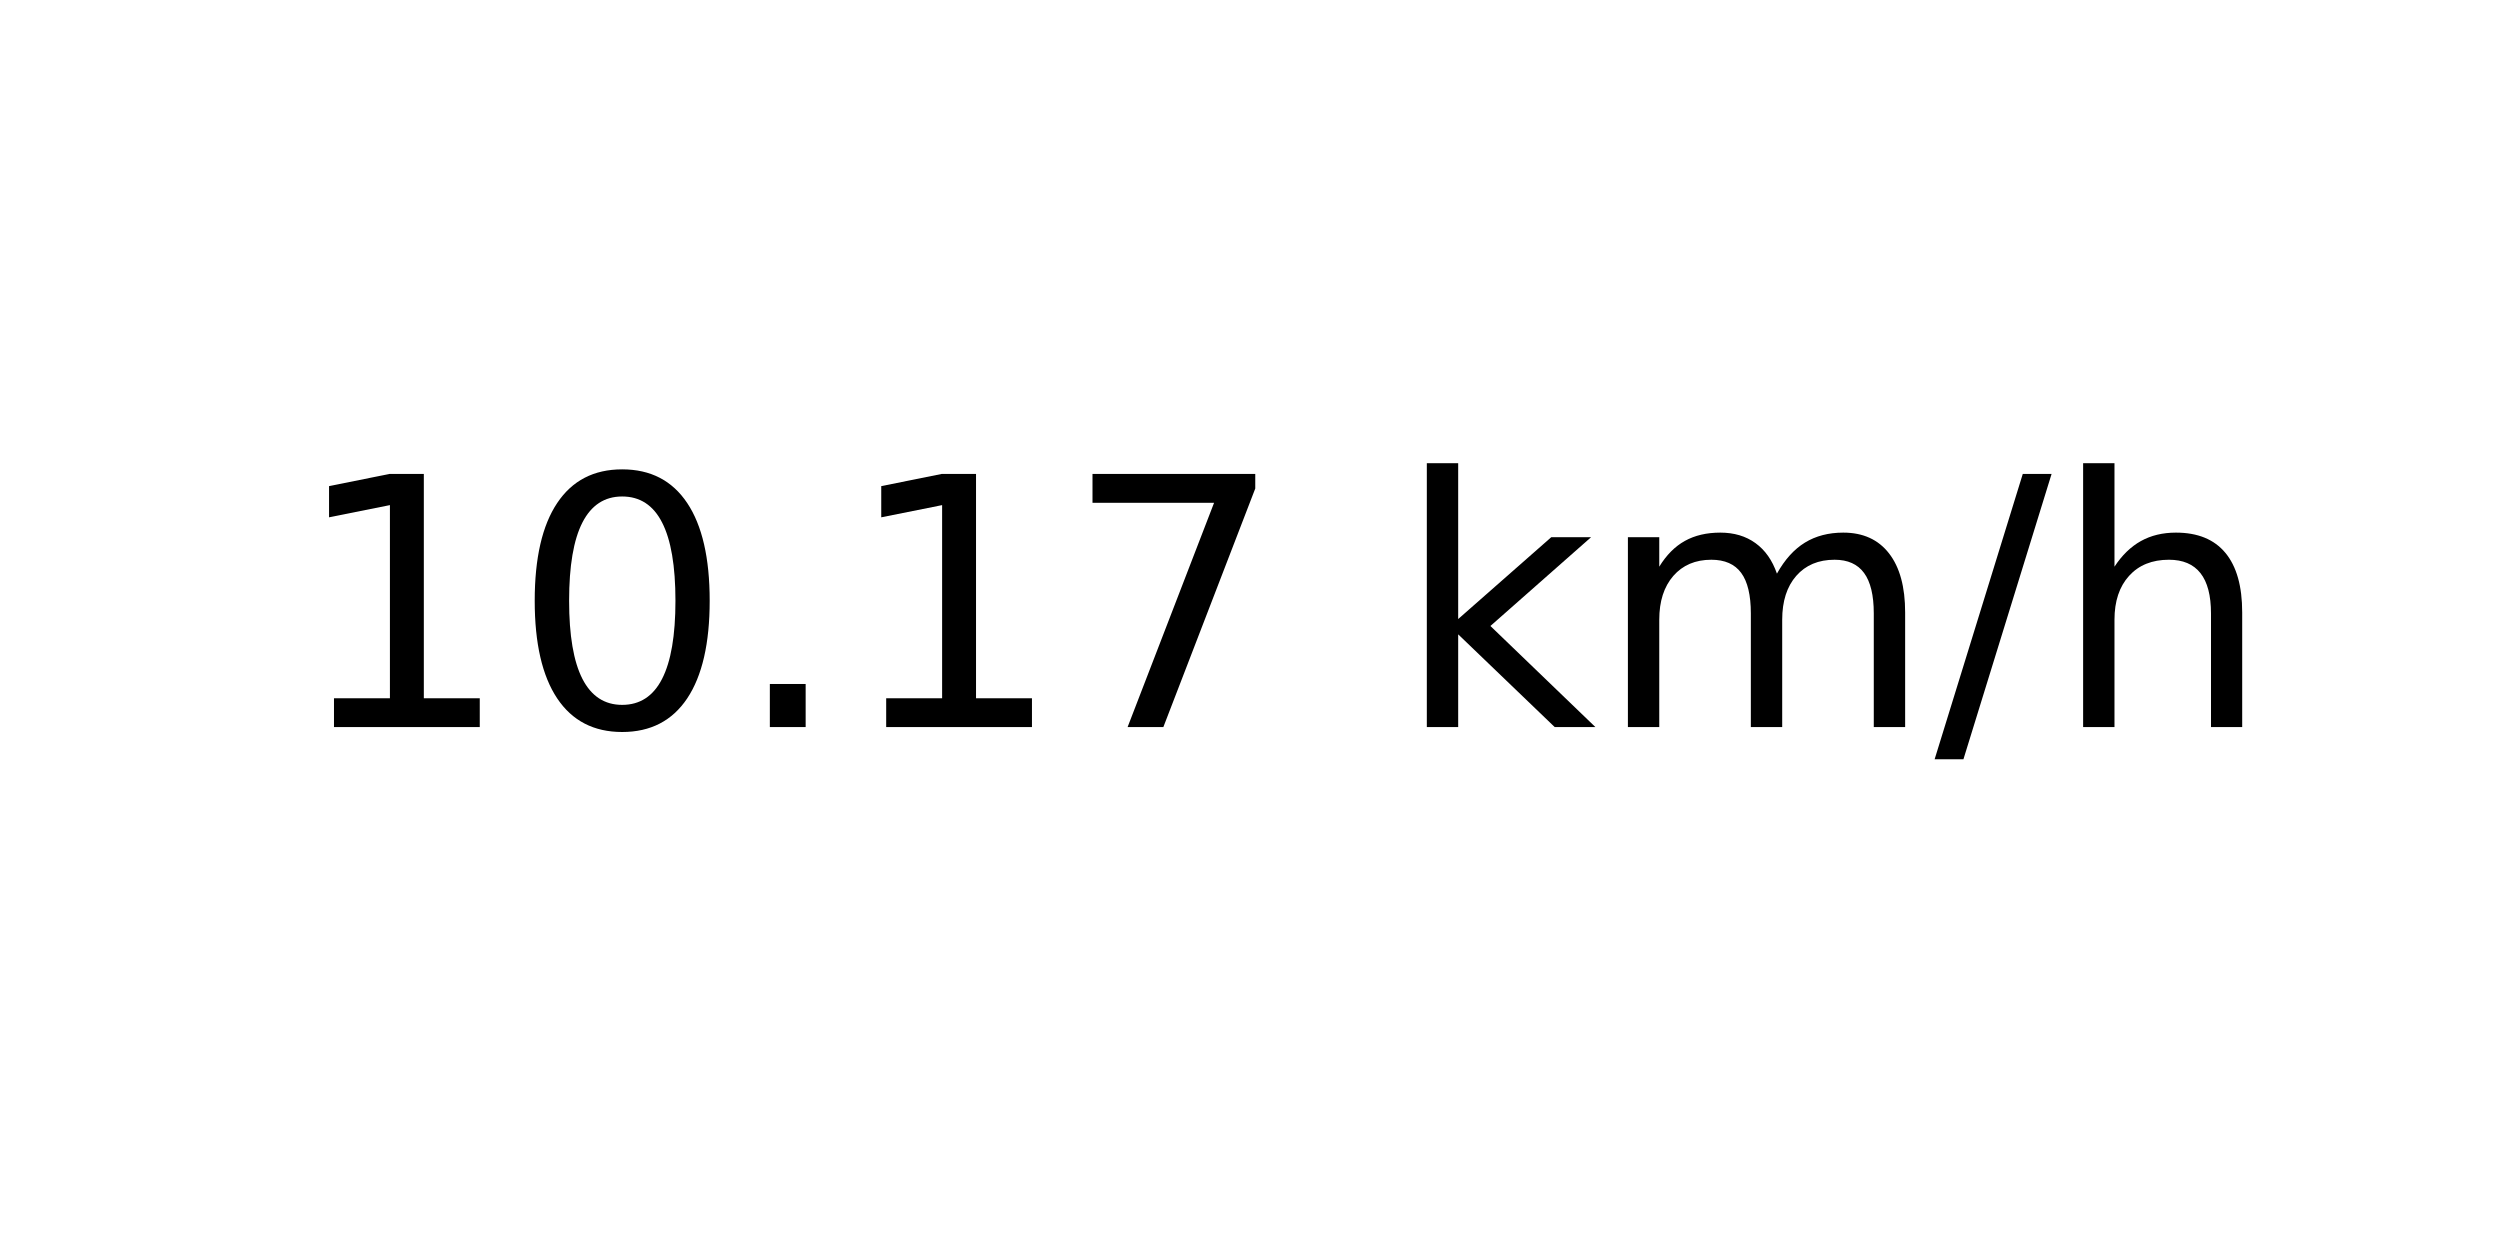
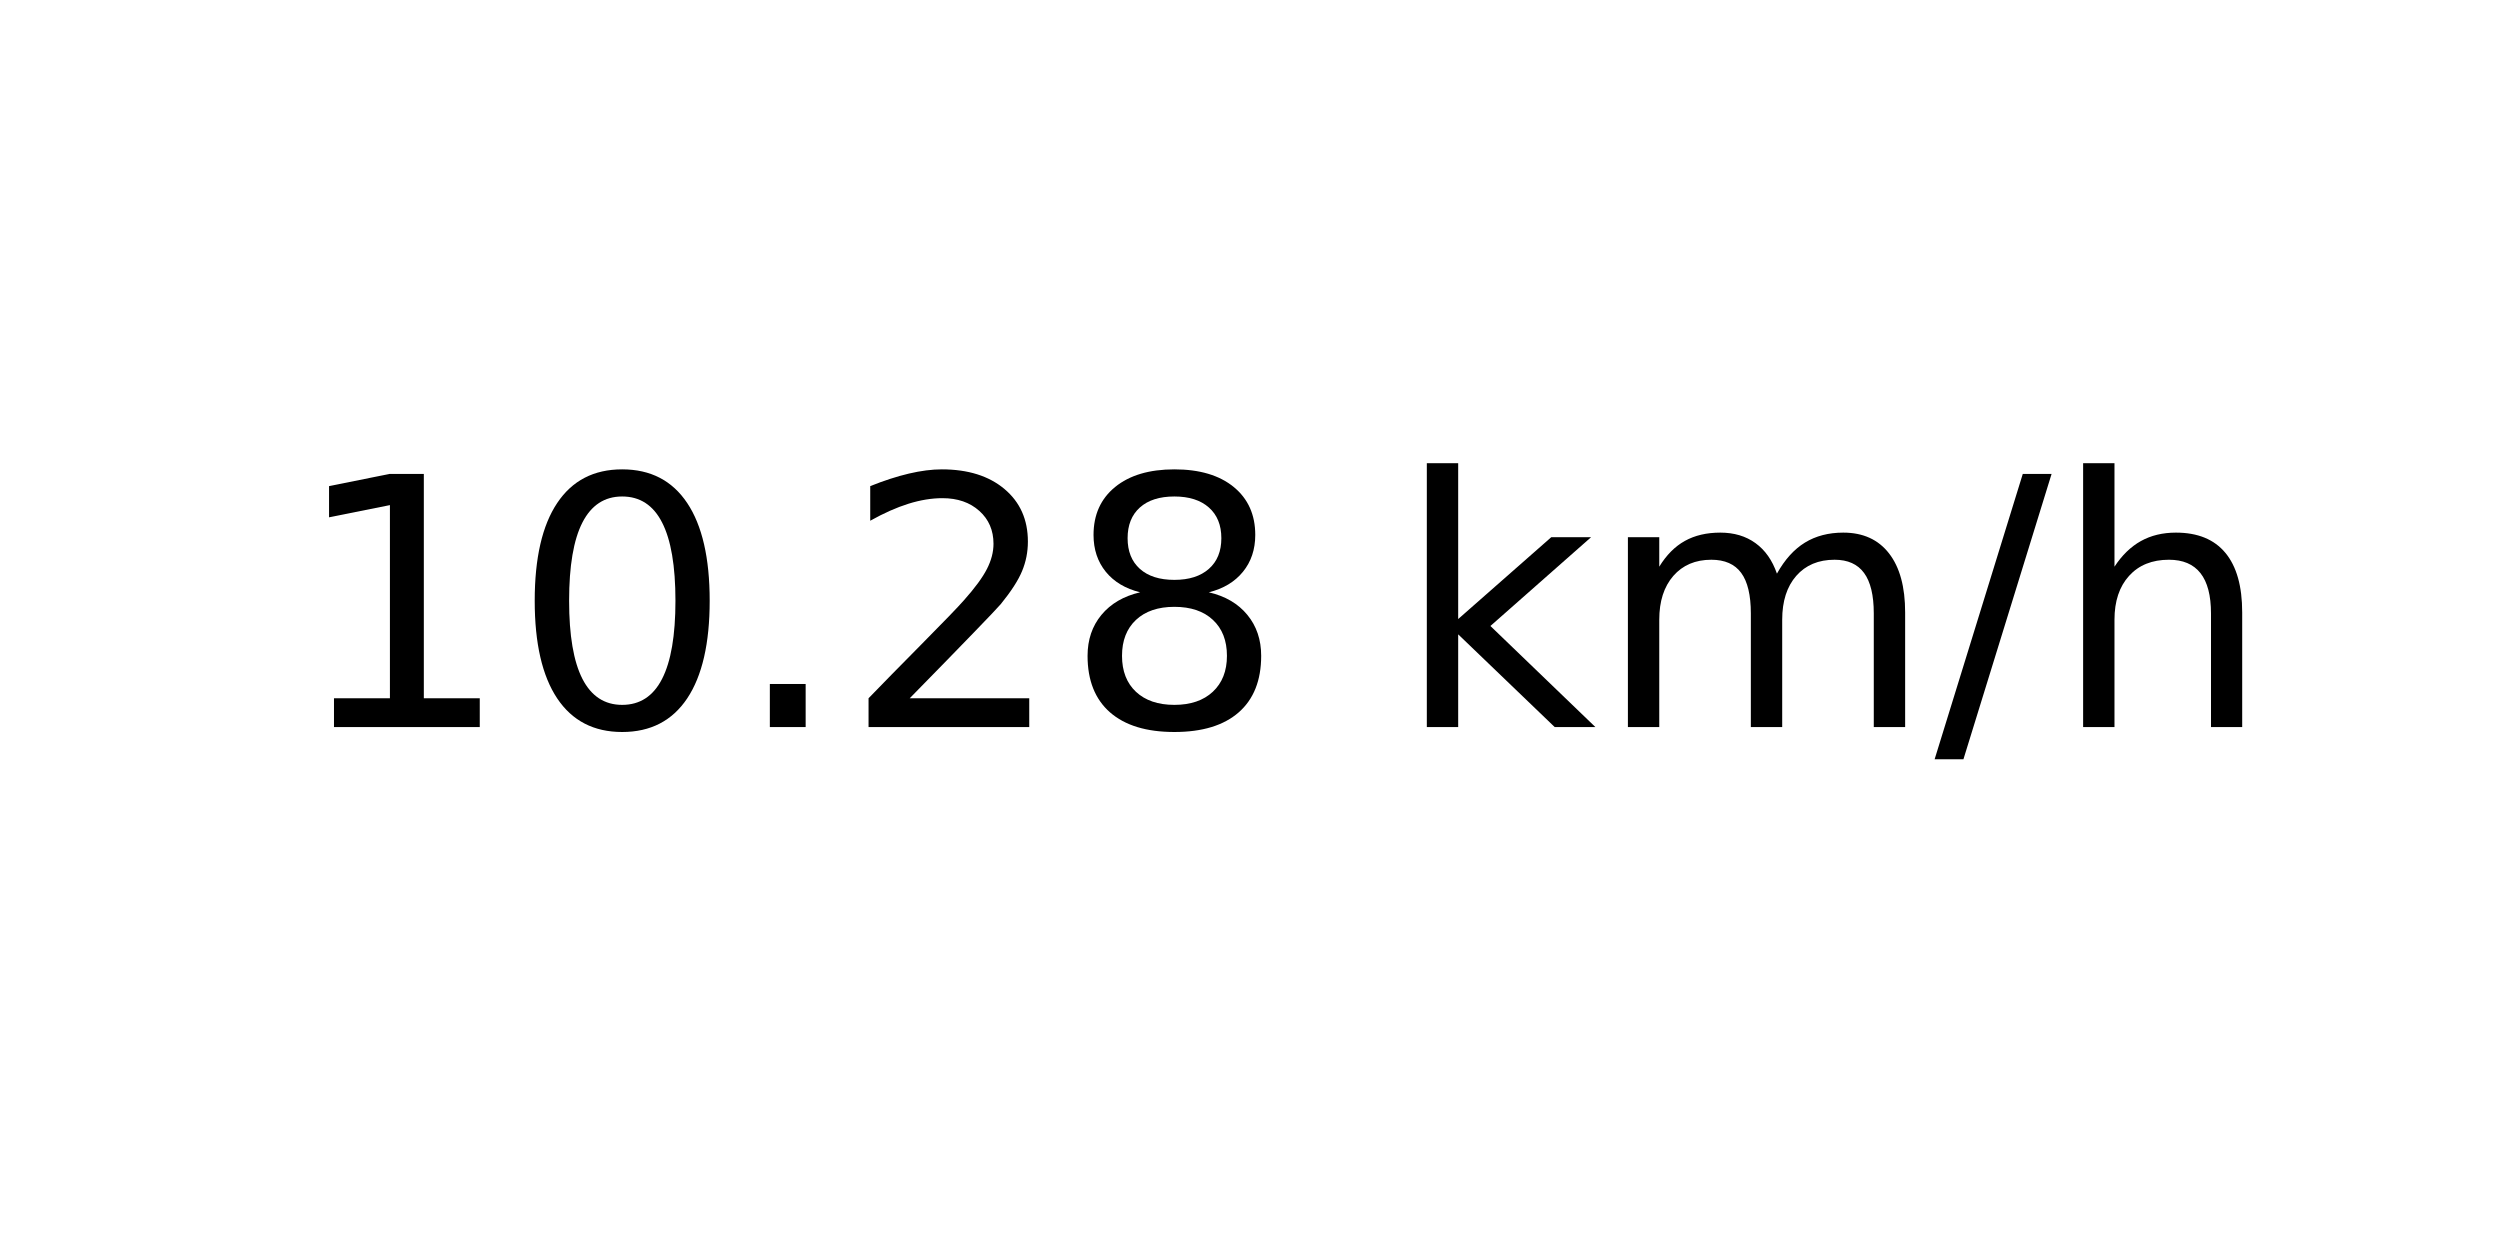
<svg xmlns="http://www.w3.org/2000/svg" xmlns:xlink="http://www.w3.org/1999/xlink" width="72pt" height="36pt" viewBox="0 0 72 36" version="1.1">
  <defs>
    <style type="text/css">*{stroke-linejoin: round; stroke-linecap: butt}</style>
  </defs>
  <g id="figure_1">
    <g id="axes_1">
      <g id="text_1">
        <g transform="translate(8.378125 20.93937) scale(0.1 -0.1)">
          <defs>
            <path id="DejaVuSans-31" d="M 794 531  L 1825 531  L 1825 4091  L 703 3866  L 703 4441  L 1819 4666  L 2450 4666  L 2450 531  L 3481 531  L 3481 0  L 794 0  L 794 531  z " transform="scale(0.015625)" />
            <path id="DejaVuSans-30" d="M 2034 4250  Q 1547 4250 1301 3770  Q 1056 3291 1056 2328  Q 1056 1369 1301 889  Q 1547 409 2034 409  Q 2525 409 2770 889  Q 3016 1369 3016 2328  Q 3016 3291 2770 3770  Q 2525 4250 2034 4250  z M 2034 4750  Q 2819 4750 3233 4129  Q 3647 3509 3647 2328  Q 3647 1150 3233 529  Q 2819 -91 2034 -91  Q 1250 -91 836 529  Q 422 1150 422 2328  Q 422 3509 836 4129  Q 1250 4750 2034 4750  z " transform="scale(0.015625)" />
            <path id="DejaVuSans-2e" d="M 684 794  L 1344 794  L 1344 0  L 684 0  L 684 794  z " transform="scale(0.015625)" />
-             <path id="DejaVuSans-37" d="M 525 4666  L 3525 4666  L 3525 4397  L 1831 0  L 1172 0  L 2766 4134  L 525 4134  L 525 4666  z " transform="scale(0.015625)" />
+             <path id="DejaVuSans-32" d="M 1228 531  L 3431 531  L 3431 0  L 469 0  L 469 531  Q 828 903 1448 1529  Q 2069 2156 2228 2338  Q 2531 2678 2651 2914  Q 2772 3150 2772 3378  Q 2772 3750 2511 3984  Q 2250 4219 1831 4219  Q 1534 4219 1204 4116  Q 875 4013 500 3803  L 500 4441  Q 881 4594 1212 4672  Q 1544 4750 1819 4750  Q 2544 4750 2975 4387  Q 3406 4025 3406 3419  Q 3406 3131 3298 2873  Q 3191 2616 2906 2266  Q 2828 2175 2409 1742  Q 1991 1309 1228 531  z " transform="scale(0.015625)" />
+             <path id="DejaVuSans-38" d="M 2034 2216  Q 1584 2216 1326 1975  Q 1069 1734 1069 1313  Q 1069 891 1326 650  Q 1584 409 2034 409  Q 2484 409 2743 651  Q 3003 894 3003 1313  Q 3003 1734 2745 1975  Q 2488 2216 2034 2216  z M 1403 2484  Q 997 2584 770 2862  Q 544 3141 544 3541  Q 544 4100 942 4425  Q 1341 4750 2034 4750  Q 2731 4750 3128 4425  Q 3525 4100 3525 3541  Q 3525 3141 3298 2862  Q 3072 2584 2669 2484  Q 3125 2378 3379 2068  Q 3634 1759 3634 1313  Q 3634 634 3220 271  Q 2806 -91 2034 -91  Q 1263 -91 848 271  Q 434 634 434 1313  Q 434 1759 690 2068  Q 947 2378 1403 2484  z M 1172 3481  Q 1172 3119 1398 2916  Q 1625 2713 2034 2713  Q 2441 2713 2670 2916  Q 2900 3119 2900 3481  Q 2900 3844 2670 4047  Q 2441 4250 2034 4250  Q 1625 4250 1398 4047  Q 1172 3844 1172 3481  z " transform="scale(0.015625)" />
            <path id="DejaVuSans-20" transform="scale(0.015625)" />
            <path id="DejaVuSans-6b" d="M 581 4863  L 1159 4863  L 1159 1991  L 2875 3500  L 3609 3500  L 1753 1863  L 3688 0  L 2938 0  L 1159 1709  L 1159 0  L 581 0  L 581 4863  z " transform="scale(0.015625)" />
            <path id="DejaVuSans-6d" d="M 3328 2828  Q 3544 3216 3844 3400  Q 4144 3584 4550 3584  Q 5097 3584 5394 3201  Q 5691 2819 5691 2113  L 5691 0  L 5113 0  L 5113 2094  Q 5113 2597 4934 2840  Q 4756 3084 4391 3084  Q 3944 3084 3684 2787  Q 3425 2491 3425 1978  L 3425 0  L 2847 0  L 2847 2094  Q 2847 2600 2669 2842  Q 2491 3084 2119 3084  Q 1678 3084 1418 2786  Q 1159 2488 1159 1978  L 1159 0  L 581 0  L 581 3500  L 1159 3500  L 1159 2956  Q 1356 3278 1631 3431  Q 1906 3584 2284 3584  Q 2666 3584 2933 3390  Q 3200 3197 3328 2828  z " transform="scale(0.015625)" />
            <path id="DejaVuSans-2f" d="M 1625 4666  L 2156 4666  L 531 -594  L 0 -594  L 1625 4666  z " transform="scale(0.015625)" />
            <path id="DejaVuSans-68" d="M 3513 2113  L 3513 0  L 2938 0  L 2938 2094  Q 2938 2591 2744 2837  Q 2550 3084 2163 3084  Q 1697 3084 1428 2787  Q 1159 2491 1159 1978  L 1159 0  L 581 0  L 581 4863  L 1159 4863  L 1159 2956  Q 1366 3272 1645 3428  Q 1925 3584 2291 3584  Q 2894 3584 3203 3211  Q 3513 2838 3513 2113  z " transform="scale(0.015625)" />
          </defs>
          <use xlink:href="#DejaVuSans-31" />
          <use xlink:href="#DejaVuSans-30" x="63.623" />
          <use xlink:href="#DejaVuSans-2e" x="127.246" />
-           <use xlink:href="#DejaVuSans-31" x="159.033" />
-           <use xlink:href="#DejaVuSans-37" x="222.656" />
+           <use xlink:href="#DejaVuSans-32" x="159.033" />
+           <use xlink:href="#DejaVuSans-38" x="222.656" />
          <use xlink:href="#DejaVuSans-20" x="286.279" />
          <use xlink:href="#DejaVuSans-6b" x="318.066" />
          <use xlink:href="#DejaVuSans-6d" x="375.977" />
          <use xlink:href="#DejaVuSans-2f" x="473.389" />
          <use xlink:href="#DejaVuSans-68" x="507.08" />
        </g>
      </g>
    </g>
  </g>
</svg>
